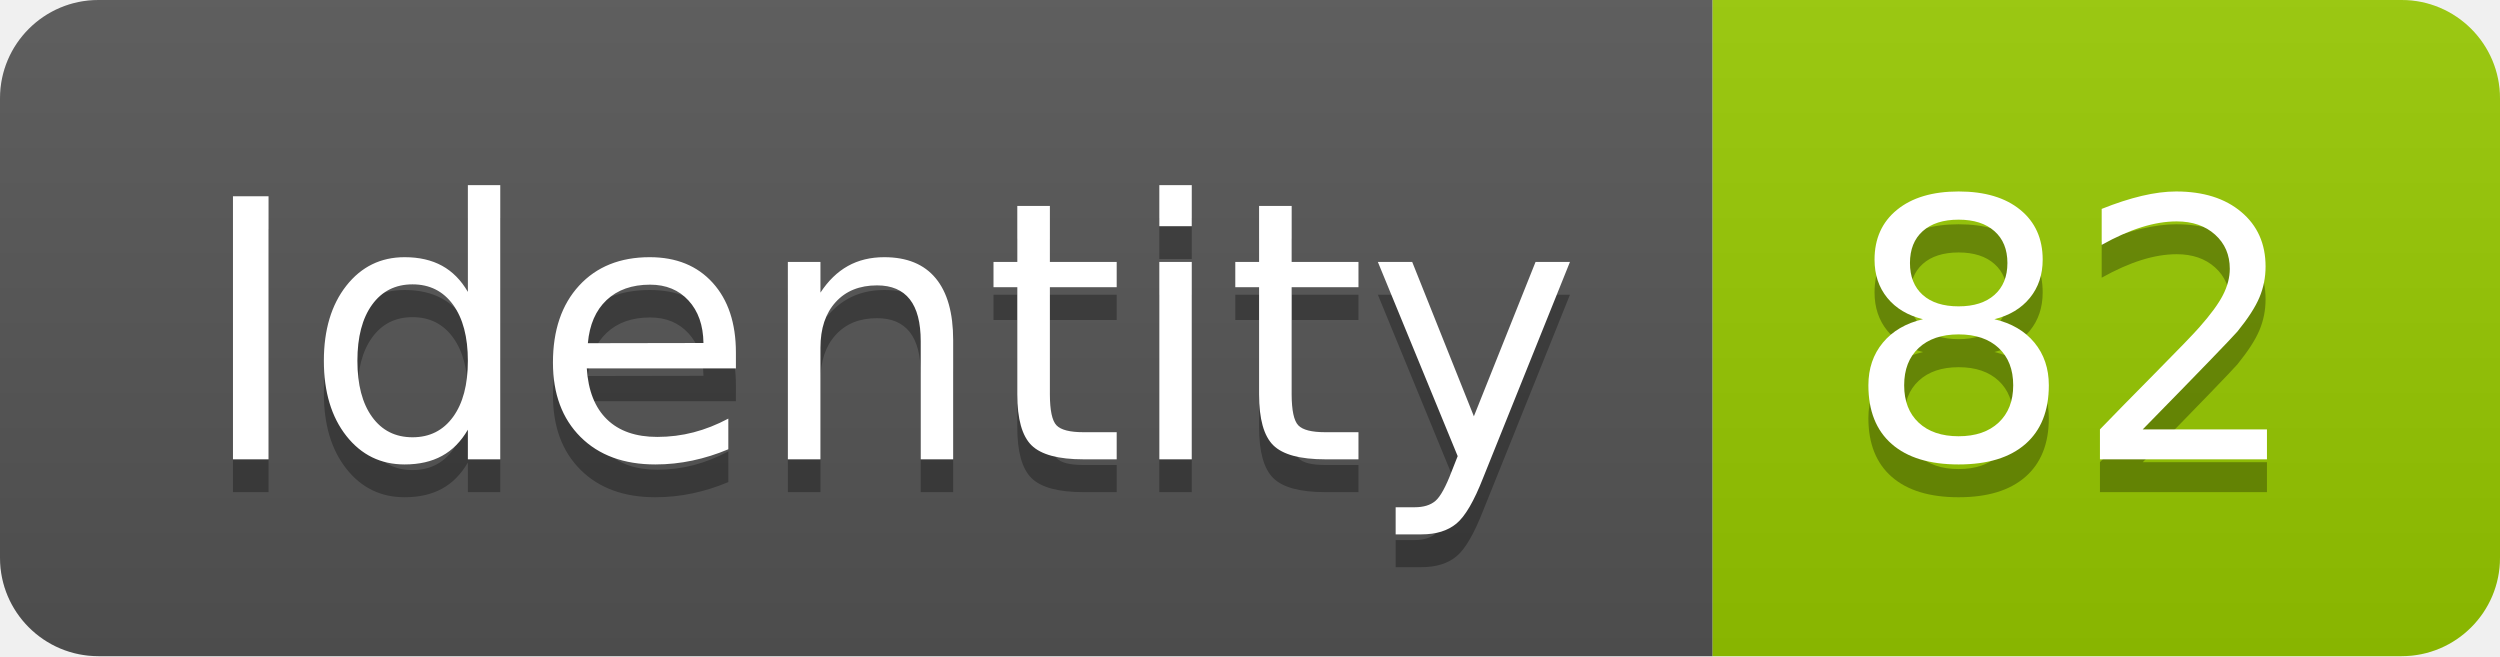
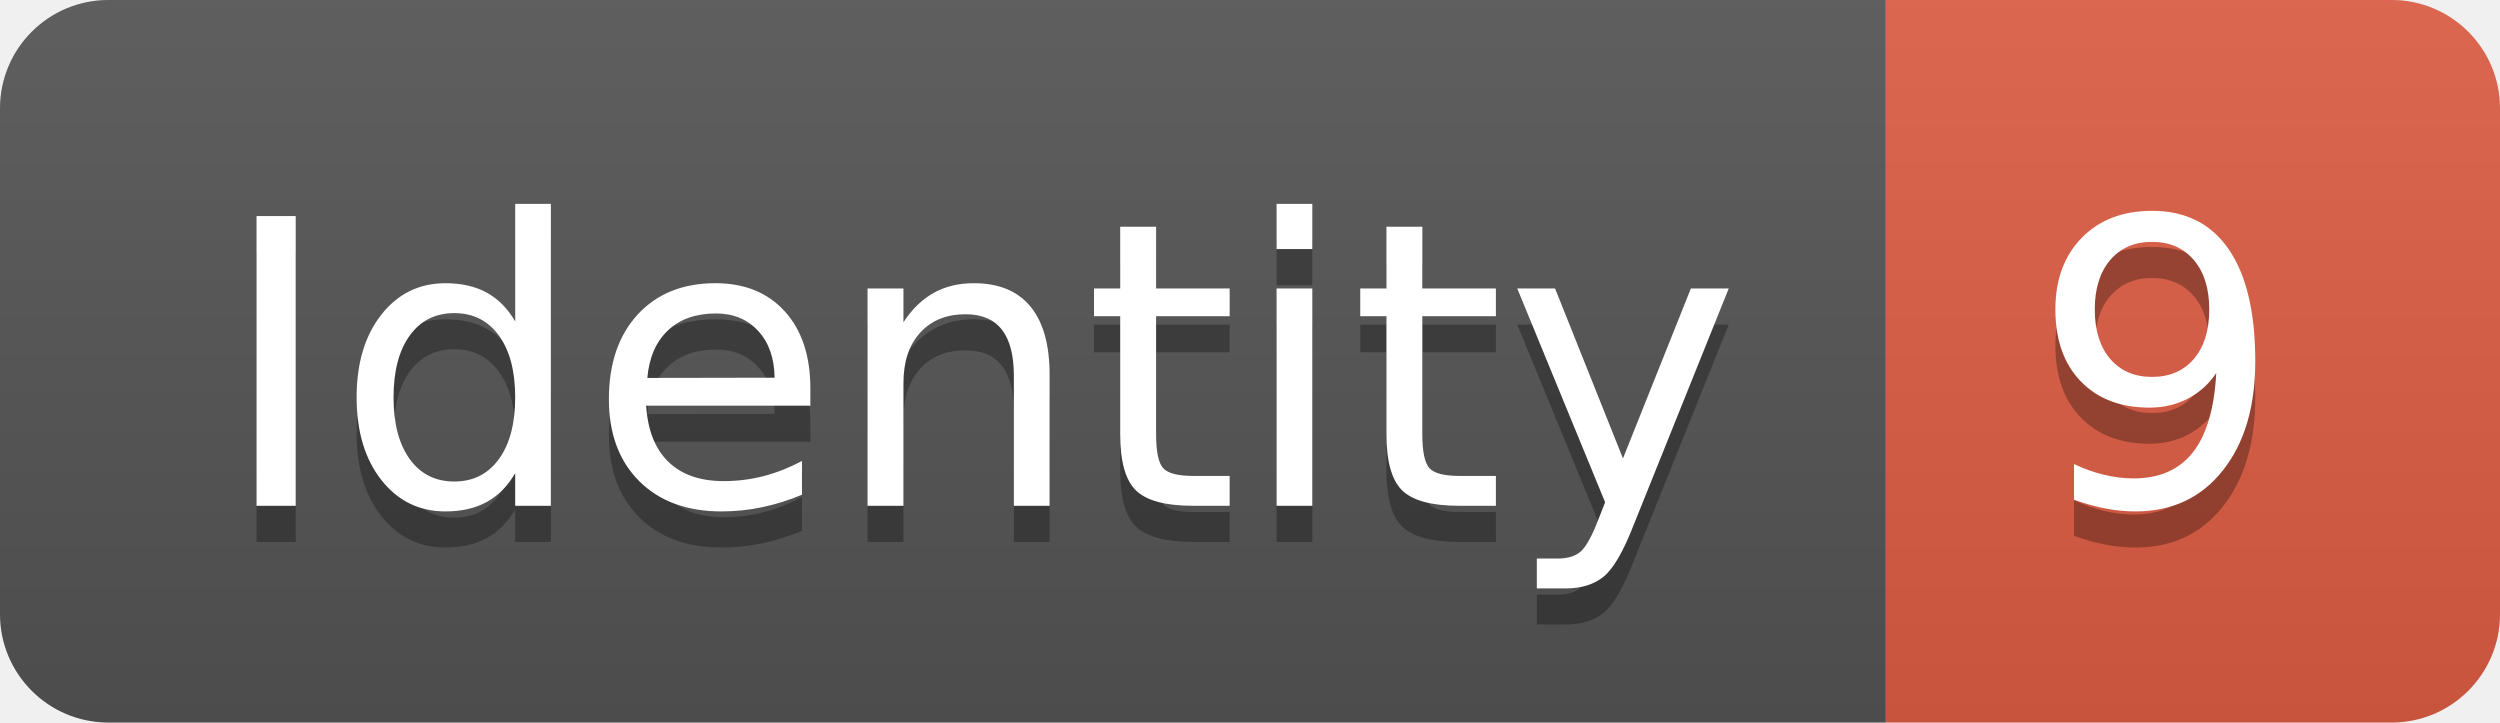
- <svg xmlns="http://www.w3.org/2000/svg" width="76.2" height="20">
+ <svg xmlns="http://www.w3.org/2000/svg" width="69.2" height="20">
  <linearGradient id="smooth" x2="0" y2="100%">
    <stop offset="0" stop-color="#bbb" stop-opacity=".1" />
    <stop offset="1" stop-opacity=".1" />
  </linearGradient>
  <clipPath id="round">
-     <rect width="76.2" height="20" rx="3" fill="#fff" />
+     <rect width="69.2" height="20" rx="3" fill="#fff" />
  </clipPath>
  <g clip-path="url(#round)">
    <rect width="52.2" height="20" fill="#555" />
-     <rect x="52.2" width="24.0" height="20" fill="#97CA00" />
-     <rect width="76.2" height="20" fill="url(#smooth)" />
+     <rect x="52.2" width="17.0" height="20" fill="#e05d44" />
+     <rect width="69.2" height="20" fill="url(#smooth)" />
  </g>
  <g fill="#fff" text-anchor="middle" font-family="DejaVu Sans,Verdana,Geneva,sans-serif" font-size="110">
    <text x="271.0" y="150" fill="#010101" fill-opacity=".3" transform="scale(0.1)" textLength="422.0" lengthAdjust="spacing">Identity</text>
    <text x="271.0" y="140" transform="scale(0.1)" textLength="422.0" lengthAdjust="spacing">Identity</text>
-     <text x="632.0" y="150" fill="#010101" fill-opacity=".3" transform="scale(0.1)" textLength="140.0" lengthAdjust="spacing">82</text>
-     <text x="632.0" y="140" transform="scale(0.1)" textLength="140.0" lengthAdjust="spacing">82</text>
+     <text x="597.0" y="150" fill="#010101" fill-opacity=".3" transform="scale(0.1)" textLength="70.0" lengthAdjust="spacing">9</text>
+     <text x="597.0" y="140" transform="scale(0.1)" textLength="70.0" lengthAdjust="spacing">9</text>
  </g>
</svg>
